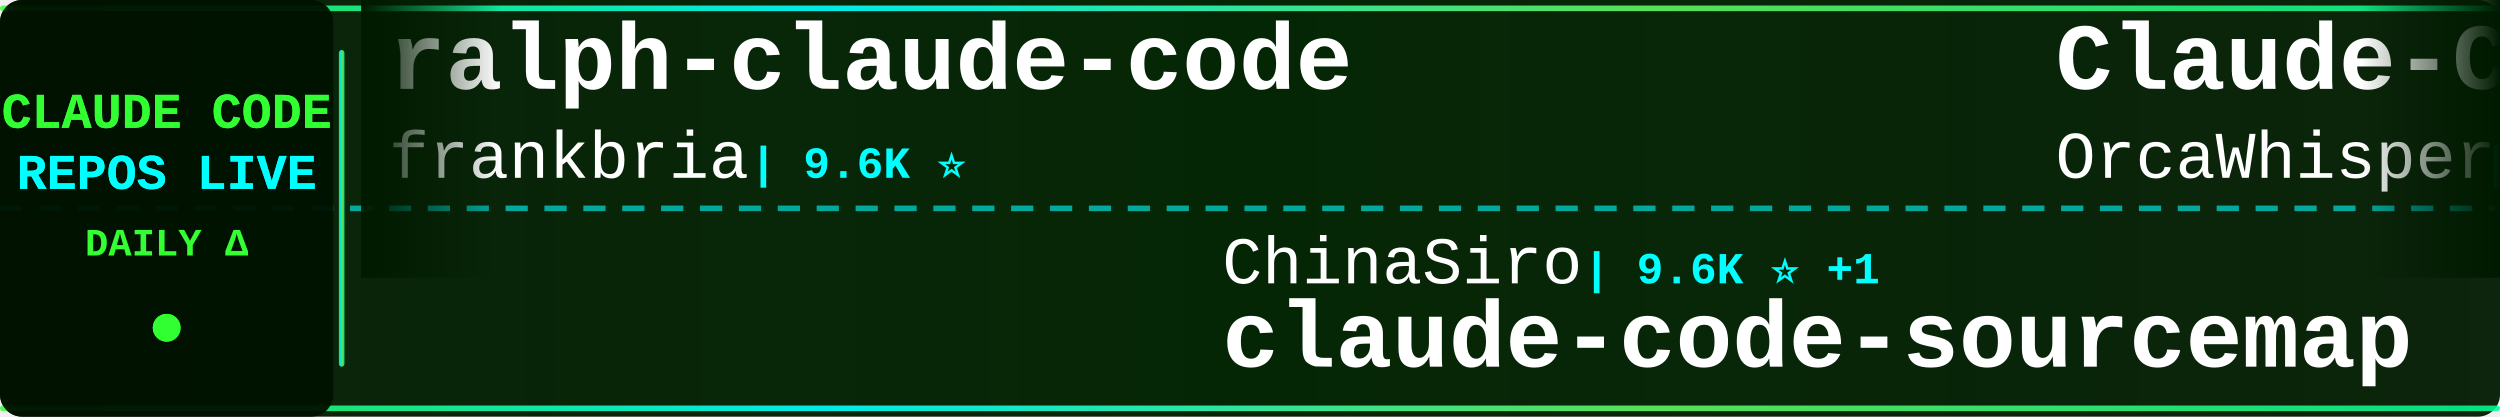
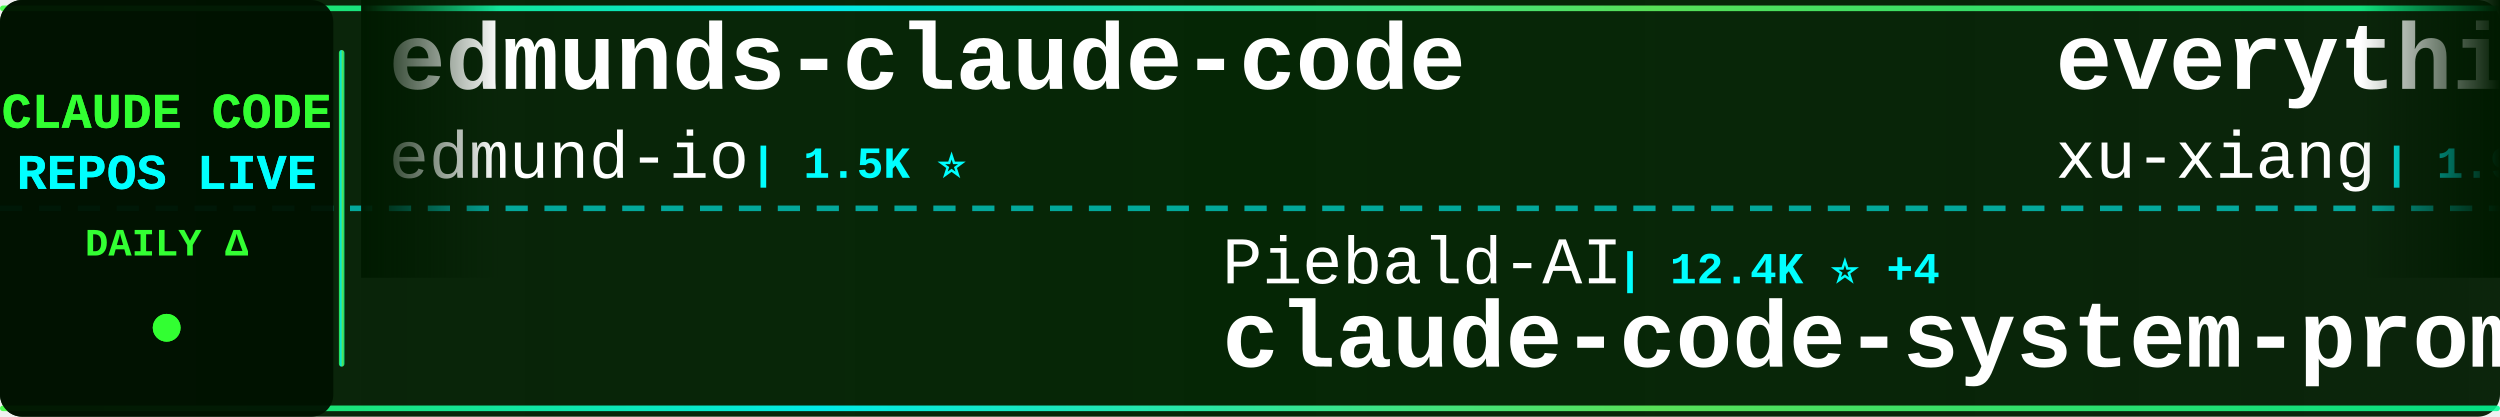
<svg xmlns="http://www.w3.org/2000/svg" width="900" height="150">
  <defs>
    <linearGradient id="tickerBg" x1="0%" y1="0%" x2="100%" y2="0%">
      <stop offset="0%" style="stop-color:#001a00;stop-opacity:0.95" />
      <stop offset="50%" style="stop-color:#002200;stop-opacity:0.98" />
      <stop offset="100%" style="stop-color:#001a00;stop-opacity:0.95" />
    </linearGradient>
    <linearGradient id="borderGrad" x1="0%" y1="0%" x2="100%" y2="0%">
      <stop offset="0%" style="stop-color:#33ff33;stop-opacity:0.85">
        <animate attributeName="stop-opacity" values="0.85;1;0.85" dur="2s" repeatCount="indefinite" />
      </stop>
      <stop offset="33%" style="stop-color:#00ffff;stop-opacity:0.9">
        <animate attributeName="stop-opacity" values="0.9;1;0.9" dur="2.2s" repeatCount="indefinite" />
      </stop>
      <stop offset="66%" style="stop-color:#66ff66;stop-opacity:0.85">
        <animate attributeName="stop-opacity" values="0.85;1;0.85" dur="1.8s" repeatCount="indefinite" />
      </stop>
      <stop offset="100%" style="stop-color:#00ff99;stop-opacity:0.85">
        <animate attributeName="stop-opacity" values="0.85;1;0.85" dur="2s" repeatCount="indefinite" />
      </stop>
    </linearGradient>
    <filter id="textGlow">
      <feGaussianBlur stdDeviation="0.1" result="coloredBlur" />
      <feMerge>
        <feMergeNode in="coloredBlur" />
        <feMergeNode in="SourceGraphic" />
      </feMerge>
    </filter>
    <filter id="metricGlow">
      <feGaussianBlur stdDeviation="0.2" result="coloredBlur" />
      <feMerge>
        <feMergeNode in="coloredBlur" />
        <feMergeNode in="SourceGraphic" />
      </feMerge>
    </filter>
    <linearGradient id="leftFade" x1="0%" y1="0%" x2="100%" y2="0%">
      <stop offset="0%" style="stop-color:#001a00;stop-opacity:1" />
      <stop offset="100%" style="stop-color:#001a00;stop-opacity:0" />
    </linearGradient>
    <linearGradient id="rightFade" x1="0%" y1="0%" x2="100%" y2="0%">
      <stop offset="0%" style="stop-color:#001a00;stop-opacity:0" />
      <stop offset="100%" style="stop-color:#001a00;stop-opacity:1" />
    </linearGradient>
  </defs>
  <rect width="900" height="150" fill="url(#tickerBg)" rx="8" />
  <rect x="0" y="2" width="900" height="2" fill="url(#borderGrad)" rx="1" />
  <rect x="0" y="146" width="900" height="2" fill="url(#borderGrad)" rx="1" />
  <line x1="0" y1="75" x2="900" y2="75" stroke="#00ffff" stroke-width="2" stroke-dasharray="8 6" opacity="0.6" />
  <rect x="0" y="0" width="120" height="150" fill="#001100" opacity="0.95" rx="8" />
  <text x="60" y="46" font-family="'Courier New', monospace" font-size="18" font-weight="bold" fill="#33ff33" text-anchor="middle" filter="url(#textGlow)">
    CLAUDE CODE
  </text>
  <text x="60" y="68" font-family="'Courier New', monospace" font-size="18" font-weight="bold" fill="#00ffff" text-anchor="middle" filter="url(#textGlow)">
    REPOS LIVE
  </text>
  <text x="60" y="92" font-family="'Courier New', monospace" font-size="14" font-weight="bold" fill="#33ff33" text-anchor="middle">
    DAILY Δ
  </text>
  <circle cx="60" cy="118" r="5" fill="#33ff33" filter="url(#metricGlow)">
    <animate attributeName="r" values="4;6;4" dur="1.5s" repeatCount="indefinite" />
    <animate attributeName="opacity" values="0.6;1;0.6" dur="1.5s" repeatCount="indefinite" />
  </circle>
  <rect x="122" y="18" width="2" height="114" fill="url(#borderGrad)" rx="1" />
  <clipPath id="tickerClip">
    <rect x="130" y="0" width="770" height="150" />
  </clipPath>
  <g clip-path="url(#tickerClip)">
    <g id="tickerItems">
      <animateTransform attributeName="transform" attributeType="XML" type="translate" from="0 0" to="-3000 0" dur="54s" repeatCount="indefinite" />
      <g transform="translate(0, 0)">
-         <text x="140" y="32" font-family="'Courier New', monospace" font-size="34" font-weight="bold" fill="#ffffff">ralph-claude-code</text>
-         <text x="140" y="64" font-family="'Courier New', monospace" font-size="24" font-weight="normal" fill="#ffffff" opacity="1.0">frankbria</text>
-         <text x="270" y="64" font-family="'Courier New', monospace" font-size="16" font-weight="bold" fill="#00ffff"> | 9.6K ⭐</text>
+         <text x="140" y="32" font-family="'Courier New', monospace" font-size="34" font-weight="bold" fill="#ffffff">edmunds-claude-code</text>
+         <text x="140" y="64" font-family="'Courier New', monospace" font-size="24" font-weight="normal" fill="#ffffff" opacity="1.0">edmund-io</text>
+         <text x="270" y="64" font-family="'Courier New', monospace" font-size="16" font-weight="bold" fill="#00ffff"> | 1.5K ⭐</text>
      </g>
      <g transform="translate(300, 0)">
-         <text x="140" y="102" font-family="'Courier New', monospace" font-size="24" font-weight="normal" fill="#ffffff" opacity="1.0">ChinaSiro</text>
-         <text x="270" y="102" font-family="'Courier New', monospace" font-size="16" font-weight="bold" fill="#00ffff"> | 9.6K ⭐ +1</text>
-         <text x="140" y="132" font-family="'Courier New', monospace" font-size="34" font-weight="bold" fill="#ffffff">claude-code-sourcemap</text>
+         <text x="140" y="102" font-family="'Courier New', monospace" font-size="24" font-weight="normal" fill="#ffffff" opacity="1.0">Piebald-AI</text>
+         <text x="282" y="102" font-family="'Courier New', monospace" font-size="16" font-weight="bold" fill="#00ffff"> | 12.4K ⭐ +4</text>
+         <text x="140" y="132" font-family="'Courier New', monospace" font-size="34" font-weight="bold" fill="#ffffff">claude-code-system-promp...</text>
      </g>
      <g transform="translate(600, 0)">
-         <text x="140" y="32" font-family="'Courier New', monospace" font-size="34" font-weight="bold" fill="#ffffff">Claude-Code</text>
-         <text x="140" y="64" font-family="'Courier New', monospace" font-size="24" font-weight="normal" fill="#ffffff" opacity="1.0">OrcaWhisper</text>
-         <text x="294" y="64" font-family="'Courier New', monospace" font-size="16" font-weight="bold" fill="#00ffff"> | 92 ⭐</text>
+         <text x="140" y="32" font-family="'Courier New', monospace" font-size="34" font-weight="bold" fill="#ffffff">everything-claude-code-z...</text>
+         <text x="140" y="64" font-family="'Courier New', monospace" font-size="24" font-weight="normal" fill="#ffffff" opacity="1.0">xu-xiang</text>
+         <text x="258" y="64" font-family="'Courier New', monospace" font-size="16" font-weight="bold" fill="#00ffff"> | 1.9K ⭐</text>
      </g>
      <g transform="translate(900, 0)">
-         <text x="140" y="102" font-family="'Courier New', monospace" font-size="24" font-weight="normal" fill="#ffffff" opacity="1.0">AICoderTudou</text>
-         <text x="306" y="102" font-family="'Courier New', monospace" font-size="16" font-weight="bold" fill="#00ffff"> | 496 ⭐</text>
-         <text x="140" y="132" font-family="'Courier New', monospace" font-size="34" font-weight="bold" fill="#ffffff">claude-code-tudou</text>
+         <text x="140" y="102" font-family="'Courier New', monospace" font-size="24" font-weight="normal" fill="#ffffff" opacity="1.0">Chachamaru127</text>
+         <text x="318" y="102" font-family="'Courier New', monospace" font-size="16" font-weight="bold" fill="#00ffff"> | 3.1K ⭐</text>
+         <text x="140" y="132" font-family="'Courier New', monospace" font-size="34" font-weight="bold" fill="#ffffff">claude-code-harness</text>
      </g>
      <g transform="translate(1200, 0)">
-         <text x="140" y="32" font-family="'Courier New', monospace" font-size="34" font-weight="bold" fill="#ffffff">Claude-Code-Source-Study</text>
-         <text x="140" y="64" font-family="'Courier New', monospace" font-size="24" font-weight="normal" fill="#ffffff" opacity="1.0">luyao618</text>
-         <text x="258" y="64" font-family="'Courier New', monospace" font-size="16" font-weight="bold" fill="#00ffff"> | 1.7K ⭐</text>
+         <text x="140" y="32" font-family="'Courier New', monospace" font-size="34" font-weight="bold" fill="#ffffff">claude-code-source</text>
+         <text x="140" y="64" font-family="'Courier New', monospace" font-size="24" font-weight="normal" fill="#ffffff" opacity="1.0">AprilNEA</text>
+         <text x="258" y="64" font-family="'Courier New', monospace" font-size="16" font-weight="bold" fill="#00ffff"> | 391 ⭐</text>
      </g>
      <g transform="translate(1500, 0)">
-         <text x="140" y="102" font-family="'Courier New', monospace" font-size="24" font-weight="normal" fill="#ffffff" opacity="1.0">shanraisshan</text>
-         <text x="306" y="102" font-family="'Courier New', monospace" font-size="16" font-weight="bold" fill="#00ffff"> | 64.9K ⭐ +5</text>
-         <text x="140" y="132" font-family="'Courier New', monospace" font-size="34" font-weight="bold" fill="#ffffff">claude-code-best-practic...</text>
+         <text x="140" y="102" font-family="'Courier New', monospace" font-size="24" font-weight="normal" fill="#ffffff" opacity="1.0">diet103</text>
+         <text x="246" y="102" font-family="'Courier New', monospace" font-size="16" font-weight="bold" fill="#00ffff"> | 10.0K ⭐</text>
+         <text x="140" y="132" font-family="'Courier New', monospace" font-size="34" font-weight="bold" fill="#ffffff">claude-code-infrastructu...</text>
      </g>
      <g transform="translate(1800, 0)">
-         <text x="140" y="32" font-family="'Courier New', monospace" font-size="34" font-weight="bold" fill="#ffffff">claude-code-infrastructu...</text>
-         <text x="140" y="64" font-family="'Courier New', monospace" font-size="24" font-weight="normal" fill="#ffffff" opacity="1.0">diet103</text>
-         <text x="246" y="64" font-family="'Courier New', monospace" font-size="16" font-weight="bold" fill="#00ffff"> | 10.0K ⭐</text>
+         <text x="140" y="32" font-family="'Courier New', monospace" font-size="34" font-weight="bold" fill="#ffffff">claude-code-hub</text>
+         <text x="140" y="64" font-family="'Courier New', monospace" font-size="24" font-weight="normal" fill="#ffffff" opacity="1.0">ding113</text>
+         <text x="246" y="64" font-family="'Courier New', monospace" font-size="16" font-weight="bold" fill="#00ffff"> | 3.3K ⭐</text>
      </g>
      <g transform="translate(2100, 0)">
-         <text x="140" y="102" font-family="'Courier New', monospace" font-size="24" font-weight="normal" fill="#ffffff" opacity="1.0">SeemSeam</text>
-         <text x="258" y="102" font-family="'Courier New', monospace" font-size="16" font-weight="bold" fill="#00ffff"> | 3.4K ⭐</text>
-         <text x="140" y="132" font-family="'Courier New', monospace" font-size="34" font-weight="bold" fill="#ffffff">claude_codex_bridge</text>
+         <text x="140" y="102" font-family="'Courier New', monospace" font-size="24" font-weight="normal" fill="#ffffff" opacity="1.0">ccplugins</text>
+         <text x="270" y="102" font-family="'Courier New', monospace" font-size="16" font-weight="bold" fill="#00ffff"> | 922 ⭐</text>
+         <text x="140" y="132" font-family="'Courier New', monospace" font-size="34" font-weight="bold" fill="#ffffff">awesome-claude-code-plug...</text>
      </g>
      <g transform="translate(2400, 0)">
-         <text x="140" y="32" font-family="'Courier New', monospace" font-size="34" font-weight="bold" fill="#ffffff">awesome-claude-code-tool...</text>
-         <text x="140" y="64" font-family="'Courier New', monospace" font-size="24" font-weight="normal" fill="#ffffff" opacity="1.0">rohitg00</text>
-         <text x="258" y="64" font-family="'Courier New', monospace" font-size="16" font-weight="bold" fill="#00ffff"> | 2.5K ⭐</text>
+         <text x="140" y="32" font-family="'Courier New', monospace" font-size="34" font-weight="bold" fill="#ffffff">arcads-claude-code</text>
+         <text x="140" y="64" font-family="'Courier New', monospace" font-size="24" font-weight="normal" fill="#ffffff" opacity="1.0">krusemediallc</text>
+         <text x="318" y="64" font-family="'Courier New', monospace" font-size="16" font-weight="bold" fill="#00ffff"> | 1.4K ⭐ +2</text>
      </g>
      <g transform="translate(2700, 0)">
-         <text x="140" y="102" font-family="'Courier New', monospace" font-size="24" font-weight="normal" fill="#ffffff" opacity="1.0">Maciek-roboblog</text>
-         <text x="342" y="102" font-family="'Courier New', monospace" font-size="16" font-weight="bold" fill="#00ffff"> | 8.7K ⭐ +1</text>
-         <text x="140" y="132" font-family="'Courier New', monospace" font-size="34" font-weight="bold" fill="#ffffff">Claude-Code-Usage-Monito...</text>
+         <text x="140" y="102" font-family="'Courier New', monospace" font-size="24" font-weight="normal" fill="#ffffff" opacity="1.0">wanshuiyin</text>
+         <text x="282" y="102" font-family="'Courier New', monospace" font-size="16" font-weight="bold" fill="#00ffff"> | 15.0K ⭐ +5</text>
+         <text x="140" y="132" font-family="'Courier New', monospace" font-size="34" font-weight="bold" fill="#ffffff">Auto-claude-code-researc...</text>
      </g>
      <g transform="translate(3000, 0)">
-         <text x="140" y="32" font-family="'Courier New', monospace" font-size="34" font-weight="bold" fill="#ffffff">ralph-claude-code</text>
-         <text x="140" y="64" font-family="'Courier New', monospace" font-size="24" font-weight="normal" fill="#ffffff" opacity="1.0">frankbria</text>
-         <text x="270" y="64" font-family="'Courier New', monospace" font-size="16" font-weight="bold" fill="#00ffff"> | 9.6K ⭐</text>
+         <text x="140" y="32" font-family="'Courier New', monospace" font-size="34" font-weight="bold" fill="#ffffff">edmunds-claude-code</text>
+         <text x="140" y="64" font-family="'Courier New', monospace" font-size="24" font-weight="normal" fill="#ffffff" opacity="1.0">edmund-io</text>
+         <text x="270" y="64" font-family="'Courier New', monospace" font-size="16" font-weight="bold" fill="#00ffff"> | 1.5K ⭐</text>
      </g>
      <g transform="translate(3300, 0)">
-         <text x="140" y="102" font-family="'Courier New', monospace" font-size="24" font-weight="normal" fill="#ffffff" opacity="1.0">ChinaSiro</text>
-         <text x="270" y="102" font-family="'Courier New', monospace" font-size="16" font-weight="bold" fill="#00ffff"> | 9.6K ⭐ +1</text>
-         <text x="140" y="132" font-family="'Courier New', monospace" font-size="34" font-weight="bold" fill="#ffffff">claude-code-sourcemap</text>
+         <text x="140" y="102" font-family="'Courier New', monospace" font-size="24" font-weight="normal" fill="#ffffff" opacity="1.0">Piebald-AI</text>
+         <text x="282" y="102" font-family="'Courier New', monospace" font-size="16" font-weight="bold" fill="#00ffff"> | 12.4K ⭐ +4</text>
+         <text x="140" y="132" font-family="'Courier New', monospace" font-size="34" font-weight="bold" fill="#ffffff">claude-code-system-promp...</text>
      </g>
      <g transform="translate(3600, 0)">
-         <text x="140" y="32" font-family="'Courier New', monospace" font-size="34" font-weight="bold" fill="#ffffff">Claude-Code</text>
-         <text x="140" y="64" font-family="'Courier New', monospace" font-size="24" font-weight="normal" fill="#ffffff" opacity="1.0">OrcaWhisper</text>
-         <text x="294" y="64" font-family="'Courier New', monospace" font-size="16" font-weight="bold" fill="#00ffff"> | 92 ⭐</text>
+         <text x="140" y="32" font-family="'Courier New', monospace" font-size="34" font-weight="bold" fill="#ffffff">everything-claude-code-z...</text>
+         <text x="140" y="64" font-family="'Courier New', monospace" font-size="24" font-weight="normal" fill="#ffffff" opacity="1.0">xu-xiang</text>
+         <text x="258" y="64" font-family="'Courier New', monospace" font-size="16" font-weight="bold" fill="#00ffff"> | 1.9K ⭐</text>
      </g>
      <g transform="translate(3900, 0)">
-         <text x="140" y="102" font-family="'Courier New', monospace" font-size="24" font-weight="normal" fill="#ffffff" opacity="1.0">AICoderTudou</text>
-         <text x="306" y="102" font-family="'Courier New', monospace" font-size="16" font-weight="bold" fill="#00ffff"> | 496 ⭐</text>
-         <text x="140" y="132" font-family="'Courier New', monospace" font-size="34" font-weight="bold" fill="#ffffff">claude-code-tudou</text>
+         <text x="140" y="102" font-family="'Courier New', monospace" font-size="24" font-weight="normal" fill="#ffffff" opacity="1.0">Chachamaru127</text>
+         <text x="318" y="102" font-family="'Courier New', monospace" font-size="16" font-weight="bold" fill="#00ffff"> | 3.1K ⭐</text>
+         <text x="140" y="132" font-family="'Courier New', monospace" font-size="34" font-weight="bold" fill="#ffffff">claude-code-harness</text>
      </g>
    </g>
  </g>
  <rect x="130" y="0" width="50" height="100" fill="url(#leftFade)" />
  <rect x="850" y="0" width="50" height="100" fill="url(#rightFade)" />
</svg>
